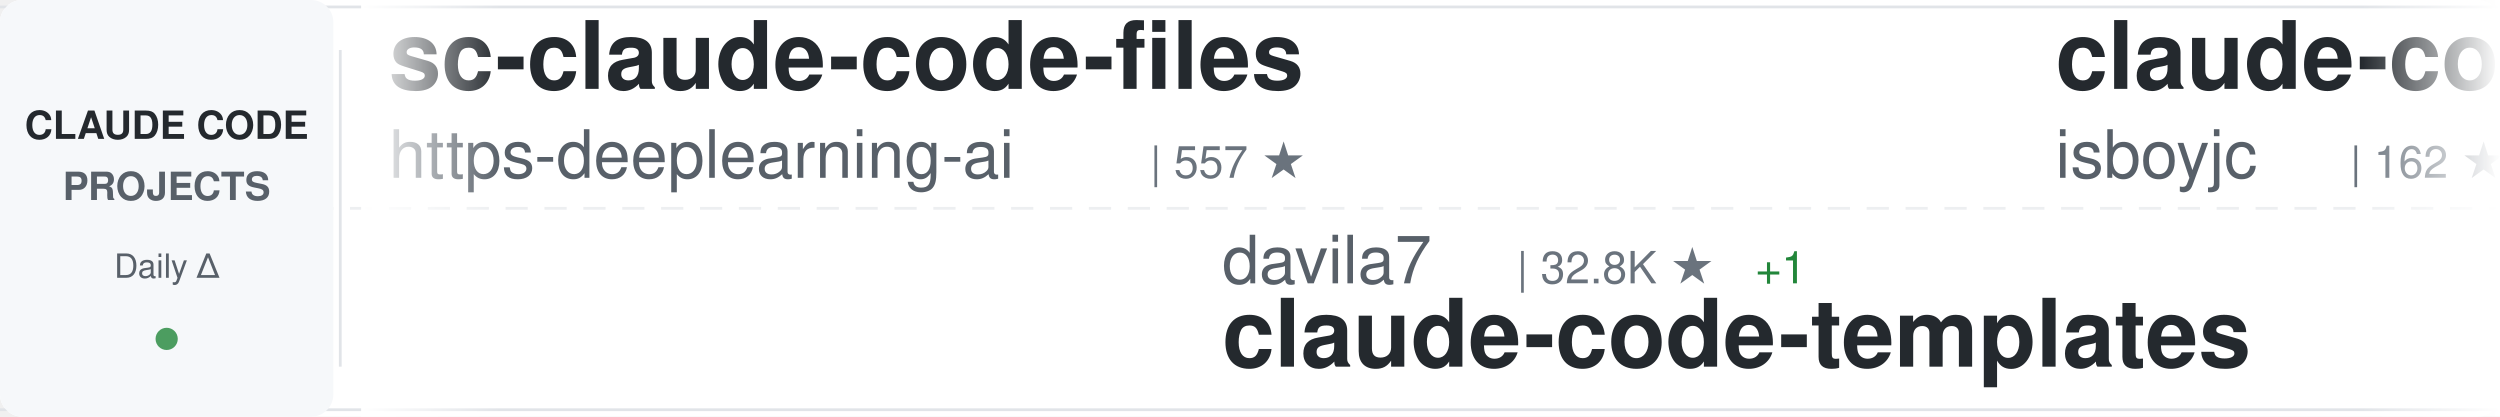
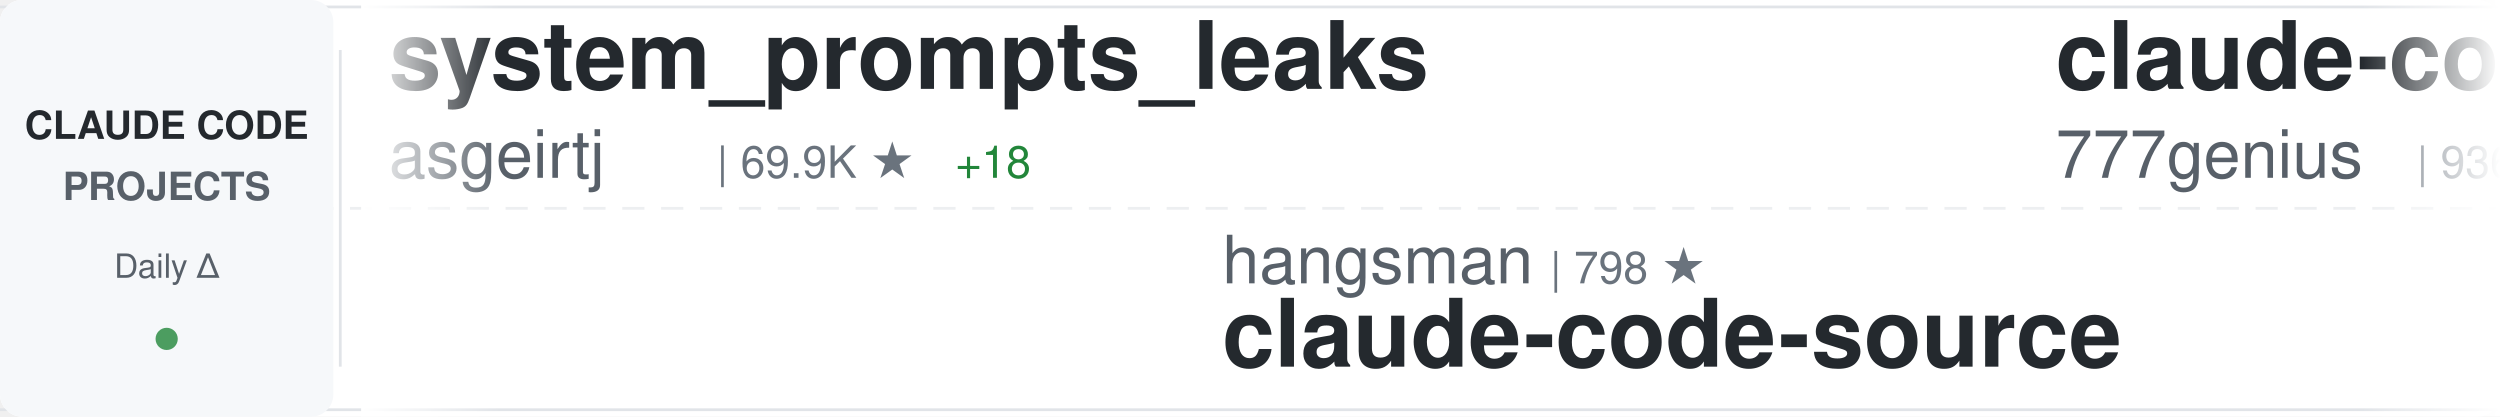
<svg xmlns="http://www.w3.org/2000/svg" width="900" height="150">
  <defs>
    <linearGradient id="awesomeLeftFade" x1="0%" y1="0%" x2="100%" y2="0%">
      <stop offset="0%" style="stop-color:#ffffff;stop-opacity:1" />
      <stop offset="100%" style="stop-color:#ffffff;stop-opacity:0" />
    </linearGradient>
    <linearGradient id="awesomeRightFade" x1="0%" y1="0%" x2="100%" y2="0%">
      <stop offset="0%" style="stop-color:#ffffff;stop-opacity:0" />
      <stop offset="100%" style="stop-color:#ffffff;stop-opacity:1" />
    </linearGradient>
  </defs>
  <rect width="900" height="150" fill="#ffffff" rx="8" />
  <rect x="0" y="2" width="900" height="1" fill="#e1e4e8" />
  <rect x="0" y="147" width="900" height="1" fill="#e1e4e8" />
  <line x1="0" y1="75" x2="900" y2="75" stroke="#e1e4e8" stroke-width="1" stroke-dasharray="8 6" opacity="0.6" />
  <rect x="0" y="0" width="120" height="150" fill="#f6f8fa" rx="8" />
  <text x="60" y="50" font-family="-apple-system, BlinkMacSystemFont, 'Segoe UI', Helvetica, Arial, sans-serif" font-size="14" font-weight="600" fill="#24292e" text-anchor="middle">CLAUDE CODE</text>
  <text x="60" y="72" font-family="-apple-system, BlinkMacSystemFont, 'Segoe UI', Helvetica, Arial, sans-serif" font-size="14" font-weight="600" fill="#586069" text-anchor="middle">PROJECTS</text>
  <text x="60" y="100" font-family="-apple-system, BlinkMacSystemFont, 'Segoe UI', Helvetica, Arial, sans-serif" font-size="12" font-weight="500" fill="#586069" text-anchor="middle">Daily Δ</text>
  <circle cx="60" cy="122" r="4" fill="#22863a" opacity="0.8" />
  <rect x="122" y="18" width="1" height="114" fill="#e1e4e8" />
  <clipPath id="awesomeTickerClip">
    <rect x="130" y="0" width="770" height="150" />
  </clipPath>
  <g clip-path="url(#awesomeTickerClip)">
    <g id="awesomeTickerItems">
      <animateTransform attributeName="transform" attributeType="XML" type="translate" from="0 0" to="-3000 0" dur="54s" repeatCount="indefinite" />
      <g transform="translate(0, 0)">
-         <text x="140" y="32" font-family="-apple-system, BlinkMacSystemFont, 'Segoe UI', Helvetica, Arial, sans-serif" font-size="34" font-weight="600" fill="#24292e">sc-claude-code-files</text>
-         <text x="140" y="64" font-family="-apple-system, BlinkMacSystemFont, 'Segoe UI', Helvetica, Arial, sans-serif" font-size="24" font-weight="400" fill="#586069">https-deeplearning-ai</text>
-         <text x="414" y="64" font-family="-apple-system, BlinkMacSystemFont, 'Segoe UI', Helvetica, Arial, sans-serif" font-size="16" font-weight="500" fill="#6a737d">| 557 ★</text>
+         <text x="140" y="32" font-family="-apple-system, BlinkMacSystemFont, 'Segoe UI', Helvetica, Arial, sans-serif" font-size="34" font-weight="600" fill="#24292e">system_prompts_leaks</text>
+         <text x="140" y="64" font-family="-apple-system, BlinkMacSystemFont, 'Segoe UI', Helvetica, Arial, sans-serif" font-size="24" font-weight="400" fill="#586069">asgeirtj</text>
+         <text x="258" y="64" font-family="-apple-system, BlinkMacSystemFont, 'Segoe UI', Helvetica, Arial, sans-serif" font-size="16" font-weight="500" fill="#6a737d">| 69.9K ★</text>
+         <text x="344" y="64" font-family="-apple-system, BlinkMacSystemFont, 'Segoe UI', Helvetica, Arial, sans-serif" font-size="16" font-weight="500" fill="#22863a"> +18</text>
      </g>
      <g transform="translate(300, 0)">
-         <text x="140" y="102" font-family="-apple-system, BlinkMacSystemFont, 'Segoe UI', Helvetica, Arial, sans-serif" font-size="24" font-weight="400" fill="#586069">davila7</text>
-         <text x="246" y="102" font-family="-apple-system, BlinkMacSystemFont, 'Segoe UI', Helvetica, Arial, sans-serif" font-size="16" font-weight="500" fill="#6a737d">| 32.8K ★</text>
-         <text x="332" y="102" font-family="-apple-system, BlinkMacSystemFont, 'Segoe UI', Helvetica, Arial, sans-serif" font-size="16" font-weight="500" fill="#22863a"> +1</text>
-         <text x="140" y="132" font-family="-apple-system, BlinkMacSystemFont, 'Segoe UI', Helvetica, Arial, sans-serif" font-size="34" font-weight="600" fill="#24292e">claude-code-templates</text>
+         <text x="140" y="102" font-family="-apple-system, BlinkMacSystemFont, 'Segoe UI', Helvetica, Arial, sans-serif" font-size="24" font-weight="400" fill="#586069">hangsman</text>
+         <text x="258" y="102" font-family="-apple-system, BlinkMacSystemFont, 'Segoe UI', Helvetica, Arial, sans-serif" font-size="16" font-weight="500" fill="#6a737d">| 798 ★</text>
+         <text x="140" y="132" font-family="-apple-system, BlinkMacSystemFont, 'Segoe UI', Helvetica, Arial, sans-serif" font-size="34" font-weight="600" fill="#24292e">claude-code-source</text>
      </g>
      <g transform="translate(600, 0)">
-         <text x="140" y="32" font-family="-apple-system, BlinkMacSystemFont, 'Segoe UI', Helvetica, Arial, sans-serif" font-size="34" font-weight="600" fill="#24292e">claude-code</text>
-         <text x="140" y="64" font-family="-apple-system, BlinkMacSystemFont, 'Segoe UI', Helvetica, Arial, sans-serif" font-size="24" font-weight="400" fill="#586069">isboyjc</text>
-         <text x="246" y="64" font-family="-apple-system, BlinkMacSystemFont, 'Segoe UI', Helvetica, Arial, sans-serif" font-size="16" font-weight="500" fill="#6a737d">| 162 ★</text>
-       </g>
-       <g transform="translate(900, 0)">
-         <text x="140" y="102" font-family="-apple-system, BlinkMacSystemFont, 'Segoe UI', Helvetica, Arial, sans-serif" font-size="24" font-weight="400" fill="#586069">freestylefly</text>
-         <text x="306" y="102" font-family="-apple-system, BlinkMacSystemFont, 'Segoe UI', Helvetica, Arial, sans-serif" font-size="16" font-weight="500" fill="#6a737d">| 132 ★</text>
-         <text x="140" y="132" font-family="-apple-system, BlinkMacSystemFont, 'Segoe UI', Helvetica, Arial, sans-serif" font-size="34" font-weight="600" fill="#24292e">claude-code</text>
-       </g>
-       <g transform="translate(1200, 0)">
-         <text x="140" y="32" font-family="-apple-system, BlinkMacSystemFont, 'Segoe UI', Helvetica, Arial, sans-serif" font-size="34" font-weight="600" fill="#24292e">claude-code</text>
-         <text x="140" y="64" font-family="-apple-system, BlinkMacSystemFont, 'Segoe UI', Helvetica, Arial, sans-serif" font-size="24" font-weight="400" fill="#586069">ochamber</text>
-         <text x="258" y="64" font-family="-apple-system, BlinkMacSystemFont, 'Segoe UI', Helvetica, Arial, sans-serif" font-size="16" font-weight="500" fill="#6a737d">| 5 ★</text>
-       </g>
-       <g transform="translate(1500, 0)">
-         <text x="140" y="102" font-family="-apple-system, BlinkMacSystemFont, 'Segoe UI', Helvetica, Arial, sans-serif" font-size="24" font-weight="400" fill="#586069">ChinaSiro</text>
-         <text x="270" y="102" font-family="-apple-system, BlinkMacSystemFont, 'Segoe UI', Helvetica, Arial, sans-serif" font-size="16" font-weight="500" fill="#6a737d">| 9.7K ★</text>
-         <text x="347" y="102" font-family="-apple-system, BlinkMacSystemFont, 'Segoe UI', Helvetica, Arial, sans-serif" font-size="16" font-weight="500" fill="#22863a"> +1</text>
-         <text x="140" y="132" font-family="-apple-system, BlinkMacSystemFont, 'Segoe UI', Helvetica, Arial, sans-serif" font-size="34" font-weight="600" fill="#24292e">claude-code-sourcemap</text>
-       </g>
-       <g transform="translate(1800, 0)">
-         <text x="140" y="32" font-family="-apple-system, BlinkMacSystemFont, 'Segoe UI', Helvetica, Arial, sans-serif" font-size="34" font-weight="600" fill="#24292e">ClaudeCodeAgents</text>
-         <text x="140" y="64" font-family="-apple-system, BlinkMacSystemFont, 'Segoe UI', Helvetica, Arial, sans-serif" font-size="24" font-weight="400" fill="#586069">darcyegb</text>
-         <text x="258" y="64" font-family="-apple-system, BlinkMacSystemFont, 'Segoe UI', Helvetica, Arial, sans-serif" font-size="16" font-weight="500" fill="#6a737d">| 779 ★</text>
-       </g>
-       <g transform="translate(2100, 0)">
-         <text x="140" y="102" font-family="-apple-system, BlinkMacSystemFont, 'Segoe UI', Helvetica, Arial, sans-serif" font-size="24" font-weight="400" fill="#586069">disler</text>
-         <text x="234" y="102" font-family="-apple-system, BlinkMacSystemFont, 'Segoe UI', Helvetica, Arial, sans-serif" font-size="16" font-weight="500" fill="#6a737d">| 1.7K ★</text>
-         <text x="140" y="132" font-family="-apple-system, BlinkMacSystemFont, 'Segoe UI', Helvetica, Arial, sans-serif" font-size="34" font-weight="600" fill="#24292e">pi-vs-claude-code</text>
-       </g>
-       <g transform="translate(2400, 0)">
        <text x="140" y="32" font-family="-apple-system, BlinkMacSystemFont, 'Segoe UI', Helvetica, Arial, sans-serif" font-size="34" font-weight="600" fill="#24292e">claude-code-source-code</text>
        <text x="140" y="64" font-family="-apple-system, BlinkMacSystemFont, 'Segoe UI', Helvetica, Arial, sans-serif" font-size="24" font-weight="400" fill="#586069">777genius</text>
        <text x="270" y="64" font-family="-apple-system, BlinkMacSystemFont, 'Segoe UI', Helvetica, Arial, sans-serif" font-size="16" font-weight="500" fill="#6a737d">| 936 ★</text>
      </g>
+       <g transform="translate(900, 0)">
+         <text x="140" y="102" font-family="-apple-system, BlinkMacSystemFont, 'Segoe UI', Helvetica, Arial, sans-serif" font-size="24" font-weight="400" fill="#586069">beilingcc</text>
+         <text x="270" y="102" font-family="-apple-system, BlinkMacSystemFont, 'Segoe UI', Helvetica, Arial, sans-serif" font-size="16" font-weight="500" fill="#6a737d">| 100 ★</text>
+         <text x="140" y="132" font-family="-apple-system, BlinkMacSystemFont, 'Segoe UI', Helvetica, Arial, sans-serif" font-size="34" font-weight="600" fill="#24292e">claude-code</text>
+       </g>
+       <g transform="translate(1200, 0)">
+         <text x="140" y="32" font-family="-apple-system, BlinkMacSystemFont, 'Segoe UI', Helvetica, Arial, sans-serif" font-size="34" font-weight="600" fill="#24292e">claude-code-guide</text>
+         <text x="140" y="64" font-family="-apple-system, BlinkMacSystemFont, 'Segoe UI', Helvetica, Arial, sans-serif" font-size="24" font-weight="400" fill="#586069">Cranot</text>
+         <text x="234" y="64" font-family="-apple-system, BlinkMacSystemFont, 'Segoe UI', Helvetica, Arial, sans-serif" font-size="16" font-weight="500" fill="#6a737d">| 2.9K ★</text>
+       </g>
+       <g transform="translate(1500, 0)">
+         <text x="140" y="102" font-family="-apple-system, BlinkMacSystemFont, 'Segoe UI', Helvetica, Arial, sans-serif" font-size="24" font-weight="400" fill="#586069">disler</text>
+         <text x="234" y="102" font-family="-apple-system, BlinkMacSystemFont, 'Segoe UI', Helvetica, Arial, sans-serif" font-size="16" font-weight="500" fill="#6a737d">| 3.9K ★</text>
+         <text x="140" y="132" font-family="-apple-system, BlinkMacSystemFont, 'Segoe UI', Helvetica, Arial, sans-serif" font-size="34" font-weight="600" fill="#24292e">claude-code-hooks-master...</text>
+       </g>
+       <g transform="translate(1800, 0)">
+         <text x="140" y="32" font-family="-apple-system, BlinkMacSystemFont, 'Segoe UI', Helvetica, Arial, sans-serif" font-size="34" font-weight="600" fill="#24292e">Open-ClaudeCode</text>
+         <text x="140" y="64" font-family="-apple-system, BlinkMacSystemFont, 'Segoe UI', Helvetica, Arial, sans-serif" font-size="24" font-weight="400" fill="#586069">LING71671</text>
+         <text x="270" y="64" font-family="-apple-system, BlinkMacSystemFont, 'Segoe UI', Helvetica, Arial, sans-serif" font-size="16" font-weight="500" fill="#6a737d">| 970 ★</text>
+       </g>
+       <g transform="translate(2100, 0)">
+         <text x="140" y="102" font-family="-apple-system, BlinkMacSystemFont, 'Segoe UI', Helvetica, Arial, sans-serif" font-size="24" font-weight="400" fill="#586069">ChrisWiles</text>
+         <text x="282" y="102" font-family="-apple-system, BlinkMacSystemFont, 'Segoe UI', Helvetica, Arial, sans-serif" font-size="16" font-weight="500" fill="#6a737d">| 6.1K ★</text>
+         <text x="140" y="132" font-family="-apple-system, BlinkMacSystemFont, 'Segoe UI', Helvetica, Arial, sans-serif" font-size="34" font-weight="600" fill="#24292e">claude-code-showcase</text>
+       </g>
+       <g transform="translate(2400, 0)">
+         <text x="140" y="32" font-family="-apple-system, BlinkMacSystemFont, 'Segoe UI', Helvetica, Arial, sans-serif" font-size="34" font-weight="600" fill="#24292e">oh-my-claudecode</text>
+         <text x="140" y="64" font-family="-apple-system, BlinkMacSystemFont, 'Segoe UI', Helvetica, Arial, sans-serif" font-size="24" font-weight="400" fill="#586069">Yeachan-Heo</text>
+         <text x="294" y="64" font-family="-apple-system, BlinkMacSystemFont, 'Segoe UI', Helvetica, Arial, sans-serif" font-size="16" font-weight="500" fill="#6a737d">| 40.1K ★</text>
+         <text x="380" y="64" font-family="-apple-system, BlinkMacSystemFont, 'Segoe UI', Helvetica, Arial, sans-serif" font-size="16" font-weight="500" fill="#22863a"> +9</text>
+       </g>
      <g transform="translate(2700, 0)">
-         <text x="140" y="102" font-family="-apple-system, BlinkMacSystemFont, 'Segoe UI', Helvetica, Arial, sans-serif" font-size="24" font-weight="400" fill="#586069">Cranot</text>
-         <text x="234" y="102" font-family="-apple-system, BlinkMacSystemFont, 'Segoe UI', Helvetica, Arial, sans-serif" font-size="16" font-weight="500" fill="#6a737d">| 2.9K ★</text>
-         <text x="140" y="132" font-family="-apple-system, BlinkMacSystemFont, 'Segoe UI', Helvetica, Arial, sans-serif" font-size="34" font-weight="600" fill="#24292e">claude-code-guide</text>
+         <text x="140" y="102" font-family="-apple-system, BlinkMacSystemFont, 'Segoe UI', Helvetica, Arial, sans-serif" font-size="24" font-weight="400" fill="#586069">fuergaosi233</text>
+         <text x="306" y="102" font-family="-apple-system, BlinkMacSystemFont, 'Segoe UI', Helvetica, Arial, sans-serif" font-size="16" font-weight="500" fill="#6a737d">| 2.8K ★</text>
+         <text x="140" y="132" font-family="-apple-system, BlinkMacSystemFont, 'Segoe UI', Helvetica, Arial, sans-serif" font-size="34" font-weight="600" fill="#24292e">claude-code-proxy</text>
      </g>
      <g transform="translate(3000, 0)">
-         <text x="140" y="32" font-family="-apple-system, BlinkMacSystemFont, 'Segoe UI', Helvetica, Arial, sans-serif" font-size="34" font-weight="600" fill="#24292e">sc-claude-code-files</text>
-         <text x="140" y="64" font-family="-apple-system, BlinkMacSystemFont, 'Segoe UI', Helvetica, Arial, sans-serif" font-size="24" font-weight="400" fill="#586069">https-deeplearning-ai</text>
-         <text x="414" y="64" font-family="-apple-system, BlinkMacSystemFont, 'Segoe UI', Helvetica, Arial, sans-serif" font-size="16" font-weight="500" fill="#6a737d">| 557 ★</text>
+         <text x="140" y="32" font-family="-apple-system, BlinkMacSystemFont, 'Segoe UI', Helvetica, Arial, sans-serif" font-size="34" font-weight="600" fill="#24292e">system_prompts_leaks</text>
+         <text x="140" y="64" font-family="-apple-system, BlinkMacSystemFont, 'Segoe UI', Helvetica, Arial, sans-serif" font-size="24" font-weight="400" fill="#586069">asgeirtj</text>
+         <text x="258" y="64" font-family="-apple-system, BlinkMacSystemFont, 'Segoe UI', Helvetica, Arial, sans-serif" font-size="16" font-weight="500" fill="#6a737d">| 69.9K ★</text>
+         <text x="344" y="64" font-family="-apple-system, BlinkMacSystemFont, 'Segoe UI', Helvetica, Arial, sans-serif" font-size="16" font-weight="500" fill="#22863a"> +18</text>
      </g>
      <g transform="translate(3300, 0)">
-         <text x="140" y="102" font-family="-apple-system, BlinkMacSystemFont, 'Segoe UI', Helvetica, Arial, sans-serif" font-size="24" font-weight="400" fill="#586069">davila7</text>
-         <text x="246" y="102" font-family="-apple-system, BlinkMacSystemFont, 'Segoe UI', Helvetica, Arial, sans-serif" font-size="16" font-weight="500" fill="#6a737d">| 32.8K ★</text>
-         <text x="332" y="102" font-family="-apple-system, BlinkMacSystemFont, 'Segoe UI', Helvetica, Arial, sans-serif" font-size="16" font-weight="500" fill="#22863a"> +1</text>
-         <text x="140" y="132" font-family="-apple-system, BlinkMacSystemFont, 'Segoe UI', Helvetica, Arial, sans-serif" font-size="34" font-weight="600" fill="#24292e">claude-code-templates</text>
+         <text x="140" y="102" font-family="-apple-system, BlinkMacSystemFont, 'Segoe UI', Helvetica, Arial, sans-serif" font-size="24" font-weight="400" fill="#586069">hangsman</text>
+         <text x="258" y="102" font-family="-apple-system, BlinkMacSystemFont, 'Segoe UI', Helvetica, Arial, sans-serif" font-size="16" font-weight="500" fill="#6a737d">| 798 ★</text>
+         <text x="140" y="132" font-family="-apple-system, BlinkMacSystemFont, 'Segoe UI', Helvetica, Arial, sans-serif" font-size="34" font-weight="600" fill="#24292e">claude-code-source</text>
      </g>
      <g transform="translate(3600, 0)">
-         <text x="140" y="32" font-family="-apple-system, BlinkMacSystemFont, 'Segoe UI', Helvetica, Arial, sans-serif" font-size="34" font-weight="600" fill="#24292e">claude-code</text>
-         <text x="140" y="64" font-family="-apple-system, BlinkMacSystemFont, 'Segoe UI', Helvetica, Arial, sans-serif" font-size="24" font-weight="400" fill="#586069">isboyjc</text>
-         <text x="246" y="64" font-family="-apple-system, BlinkMacSystemFont, 'Segoe UI', Helvetica, Arial, sans-serif" font-size="16" font-weight="500" fill="#6a737d">| 162 ★</text>
+         <text x="140" y="32" font-family="-apple-system, BlinkMacSystemFont, 'Segoe UI', Helvetica, Arial, sans-serif" font-size="34" font-weight="600" fill="#24292e">claude-code-source-code</text>
+         <text x="140" y="64" font-family="-apple-system, BlinkMacSystemFont, 'Segoe UI', Helvetica, Arial, sans-serif" font-size="24" font-weight="400" fill="#586069">777genius</text>
+         <text x="270" y="64" font-family="-apple-system, BlinkMacSystemFont, 'Segoe UI', Helvetica, Arial, sans-serif" font-size="16" font-weight="500" fill="#6a737d">| 936 ★</text>
      </g>
      <g transform="translate(3900, 0)">
-         <text x="140" y="102" font-family="-apple-system, BlinkMacSystemFont, 'Segoe UI', Helvetica, Arial, sans-serif" font-size="24" font-weight="400" fill="#586069">freestylefly</text>
-         <text x="306" y="102" font-family="-apple-system, BlinkMacSystemFont, 'Segoe UI', Helvetica, Arial, sans-serif" font-size="16" font-weight="500" fill="#6a737d">| 132 ★</text>
+         <text x="140" y="102" font-family="-apple-system, BlinkMacSystemFont, 'Segoe UI', Helvetica, Arial, sans-serif" font-size="24" font-weight="400" fill="#586069">beilingcc</text>
+         <text x="270" y="102" font-family="-apple-system, BlinkMacSystemFont, 'Segoe UI', Helvetica, Arial, sans-serif" font-size="16" font-weight="500" fill="#6a737d">| 100 ★</text>
        <text x="140" y="132" font-family="-apple-system, BlinkMacSystemFont, 'Segoe UI', Helvetica, Arial, sans-serif" font-size="34" font-weight="600" fill="#24292e">claude-code</text>
      </g>
    </g>
  </g>
  <rect x="130" y="0" width="50" height="150" fill="url(#awesomeLeftFade)" />
  <rect x="850" y="0" width="50" height="150" fill="url(#awesomeRightFade)" />
</svg>
